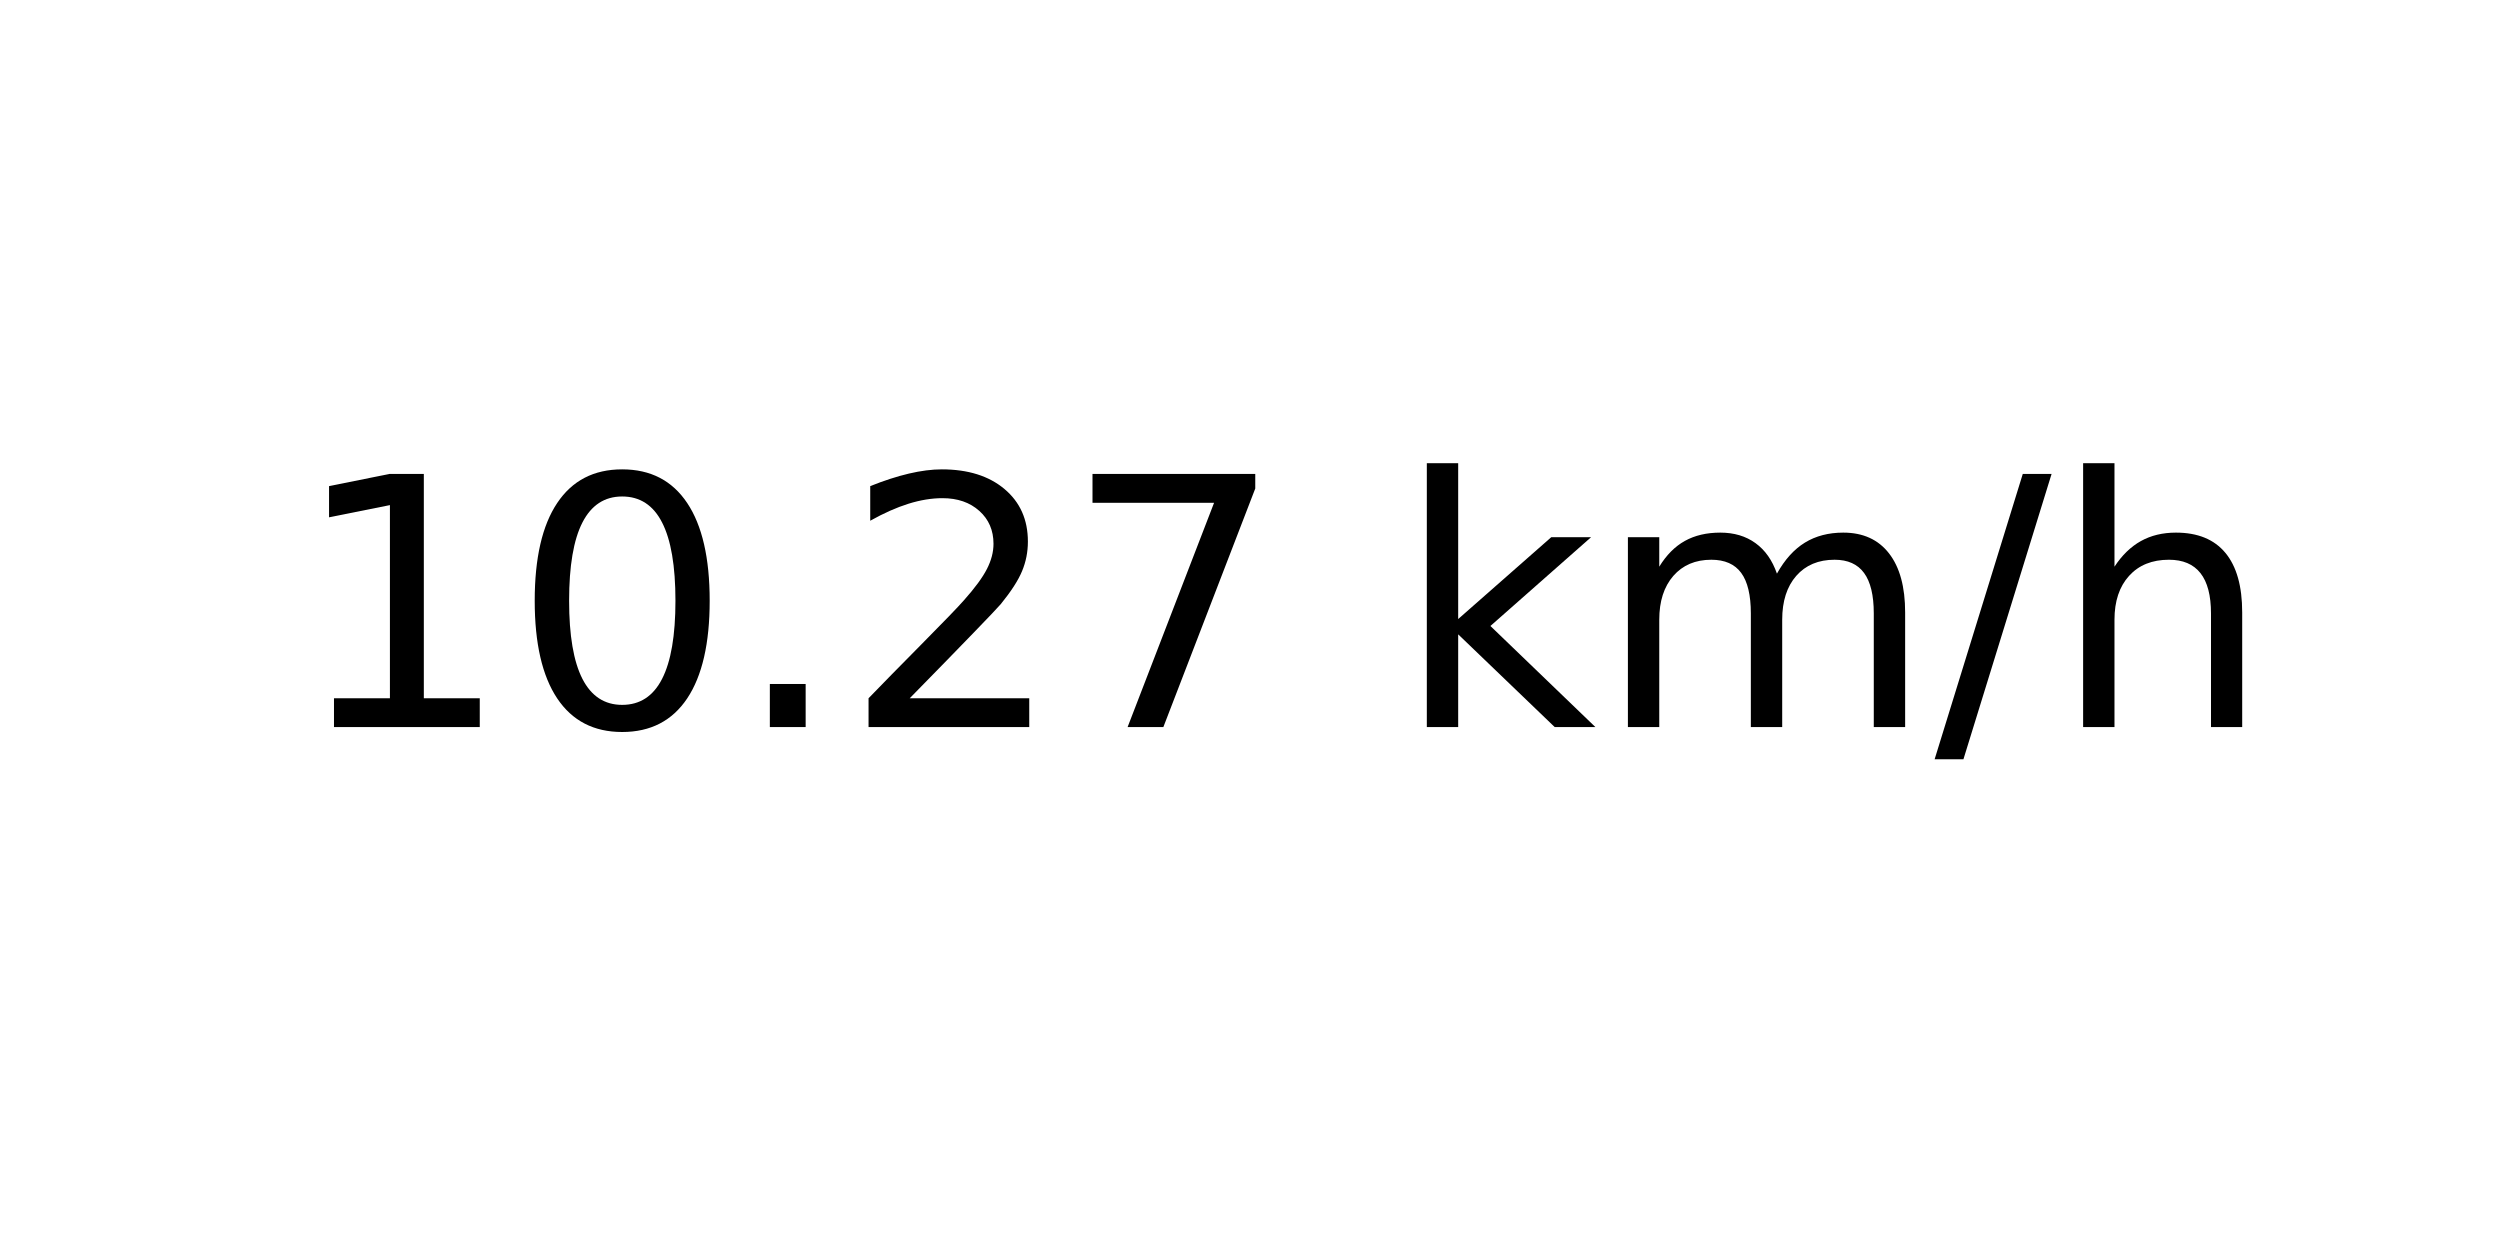
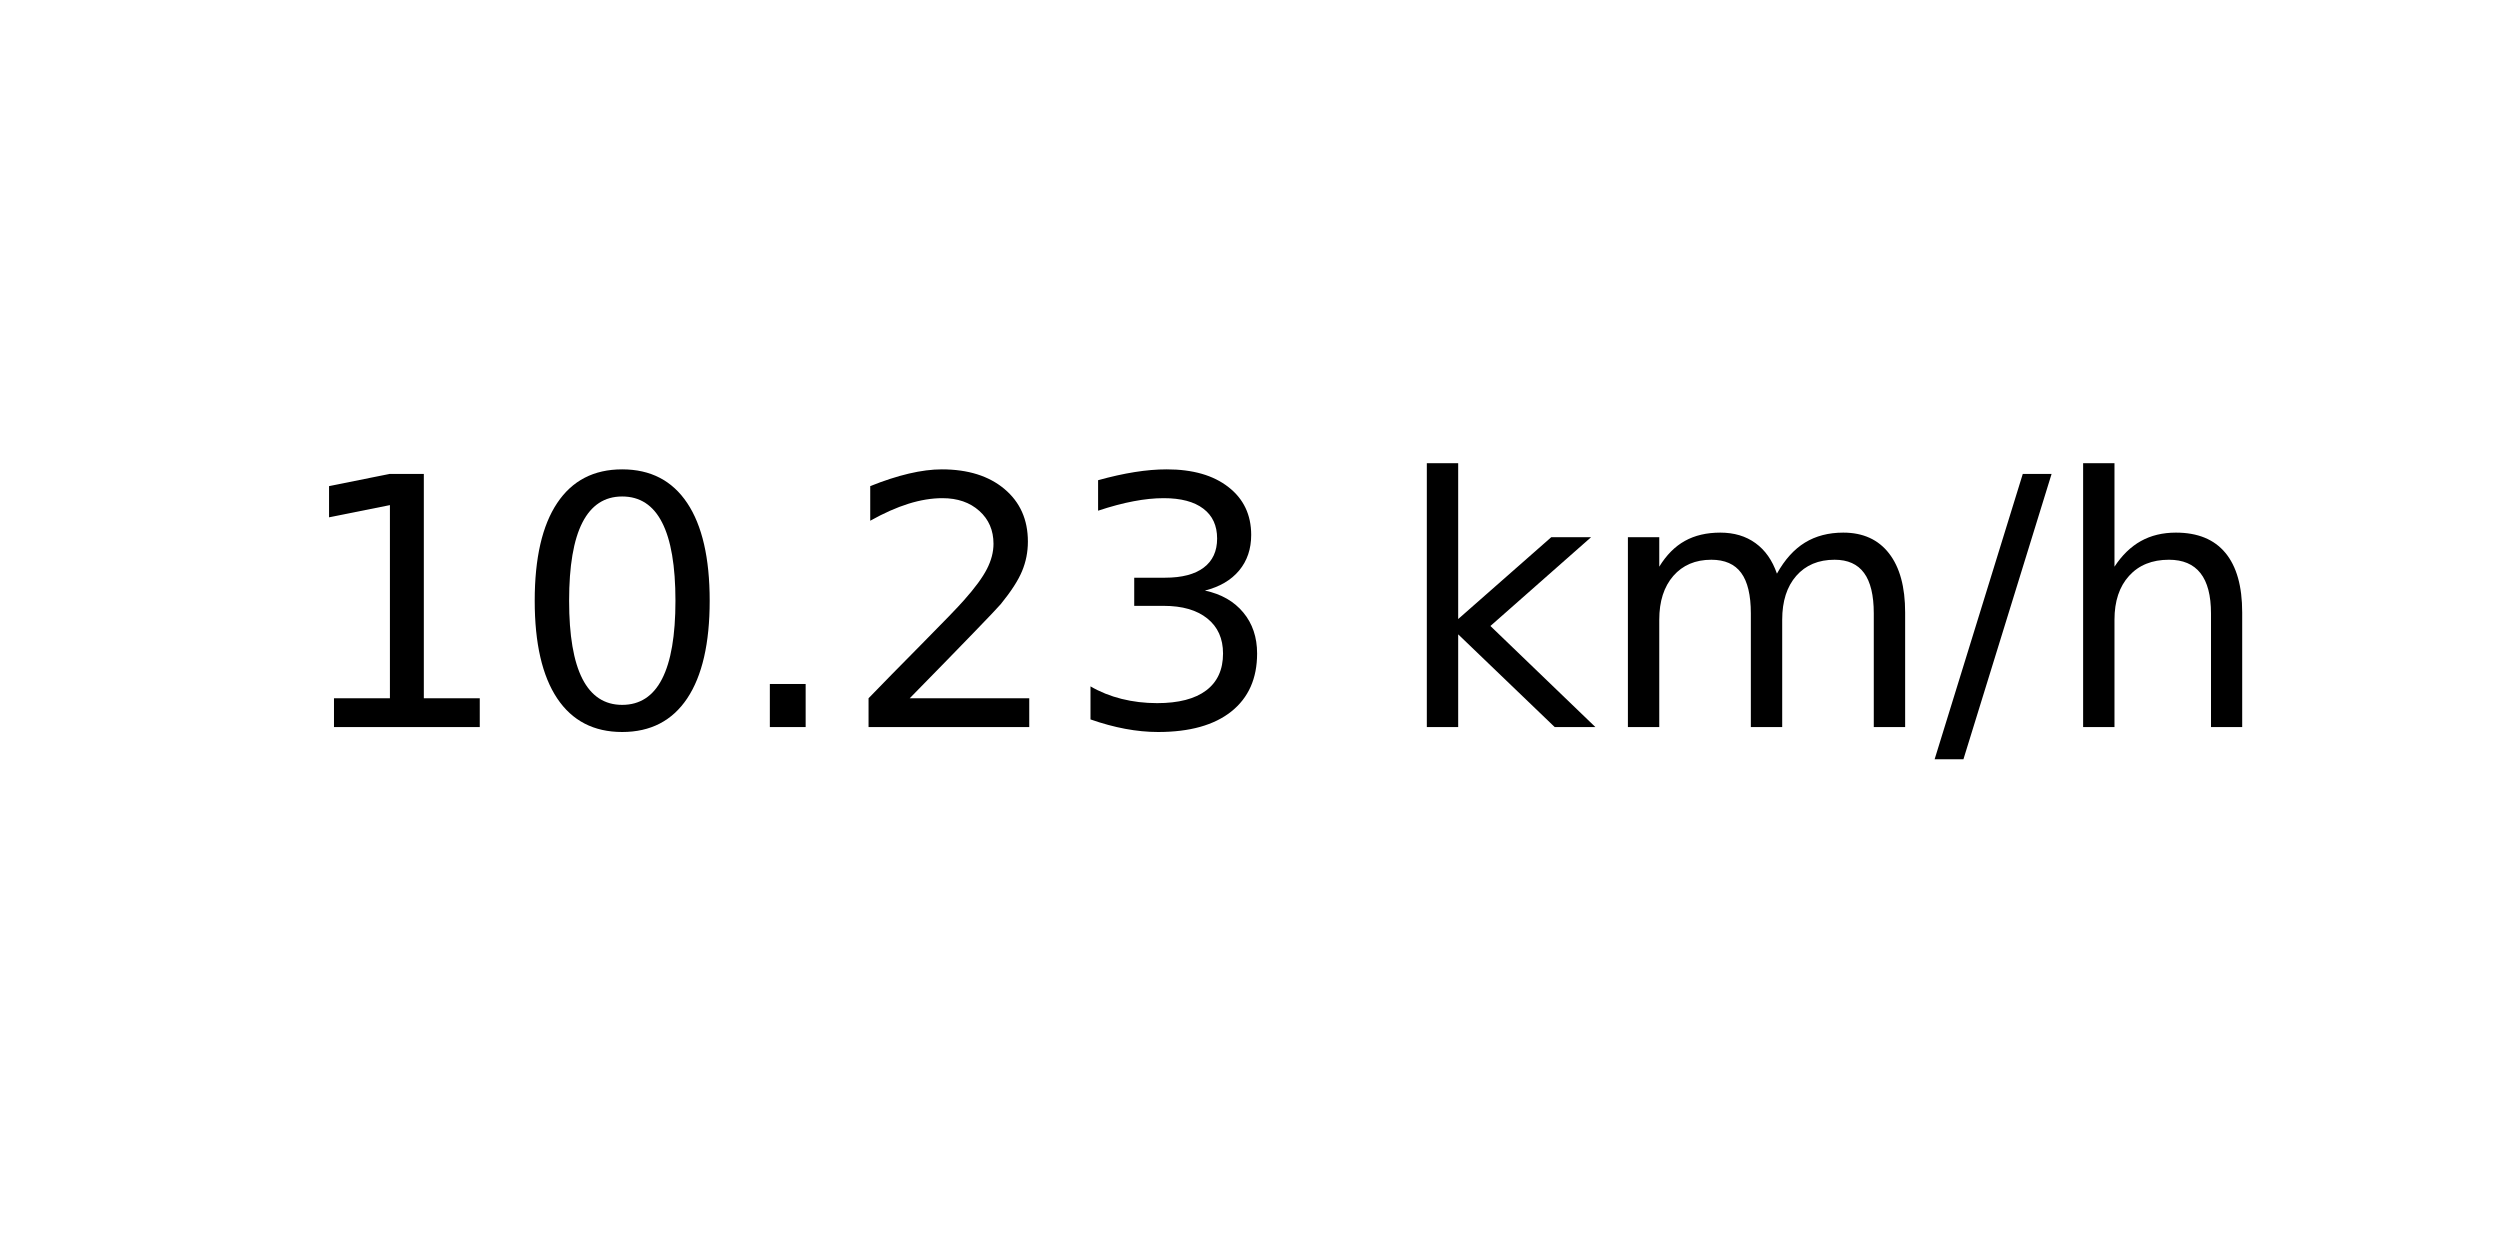
<svg xmlns="http://www.w3.org/2000/svg" xmlns:xlink="http://www.w3.org/1999/xlink" width="72pt" height="36pt" viewBox="0 0 72 36" version="1.1">
  <defs>
    <style type="text/css">*{stroke-linejoin: round; stroke-linecap: butt}</style>
  </defs>
  <g id="figure_1">
    <g id="axes_1">
      <g id="text_1">
        <g transform="translate(8.378125 20.93937) scale(0.1 -0.1)">
          <defs>
            <path id="DejaVuSans-31" d="M 794 531  L 1825 531  L 1825 4091  L 703 3866  L 703 4441  L 1819 4666  L 2450 4666  L 2450 531  L 3481 531  L 3481 0  L 794 0  L 794 531  z " transform="scale(0.015625)" />
            <path id="DejaVuSans-30" d="M 2034 4250  Q 1547 4250 1301 3770  Q 1056 3291 1056 2328  Q 1056 1369 1301 889  Q 1547 409 2034 409  Q 2525 409 2770 889  Q 3016 1369 3016 2328  Q 3016 3291 2770 3770  Q 2525 4250 2034 4250  z M 2034 4750  Q 2819 4750 3233 4129  Q 3647 3509 3647 2328  Q 3647 1150 3233 529  Q 2819 -91 2034 -91  Q 1250 -91 836 529  Q 422 1150 422 2328  Q 422 3509 836 4129  Q 1250 4750 2034 4750  z " transform="scale(0.015625)" />
            <path id="DejaVuSans-2e" d="M 684 794  L 1344 794  L 1344 0  L 684 0  L 684 794  z " transform="scale(0.015625)" />
            <path id="DejaVuSans-32" d="M 1228 531  L 3431 531  L 3431 0  L 469 0  L 469 531  Q 828 903 1448 1529  Q 2069 2156 2228 2338  Q 2531 2678 2651 2914  Q 2772 3150 2772 3378  Q 2772 3750 2511 3984  Q 2250 4219 1831 4219  Q 1534 4219 1204 4116  Q 875 4013 500 3803  L 500 4441  Q 881 4594 1212 4672  Q 1544 4750 1819 4750  Q 2544 4750 2975 4387  Q 3406 4025 3406 3419  Q 3406 3131 3298 2873  Q 3191 2616 2906 2266  Q 2828 2175 2409 1742  Q 1991 1309 1228 531  z " transform="scale(0.015625)" />
-             <path id="DejaVuSans-37" d="M 525 4666  L 3525 4666  L 3525 4397  L 1831 0  L 1172 0  L 2766 4134  L 525 4134  L 525 4666  z " transform="scale(0.015625)" />
+             <path id="DejaVuSans-33" d="M 2597 2516  Q 3050 2419 3304 2112  Q 3559 1806 3559 1356  Q 3559 666 3084 287  Q 2609 -91 1734 -91  Q 1441 -91 1130 -33  Q 819 25 488 141  L 488 750  Q 750 597 1062 519  Q 1375 441 1716 441  Q 2309 441 2620 675  Q 2931 909 2931 1356  Q 2931 1769 2642 2001  Q 2353 2234 1838 2234  L 1294 2234  L 1294 2753  L 1863 2753  Q 2328 2753 2575 2939  Q 2822 3125 2822 3475  Q 2822 3834 2567 4026  Q 2313 4219 1838 4219  Q 1578 4219 1281 4162  Q 984 4106 628 3988  L 628 4550  Q 988 4650 1302 4700  Q 1616 4750 1894 4750  Q 2613 4750 3031 4423  Q 3450 4097 3450 3541  Q 3450 3153 3228 2886  Q 3006 2619 2597 2516  z " transform="scale(0.015625)" />
            <path id="DejaVuSans-20" transform="scale(0.015625)" />
            <path id="DejaVuSans-6b" d="M 581 4863  L 1159 4863  L 1159 1991  L 2875 3500  L 3609 3500  L 1753 1863  L 3688 0  L 2938 0  L 1159 1709  L 1159 0  L 581 0  L 581 4863  z " transform="scale(0.015625)" />
            <path id="DejaVuSans-6d" d="M 3328 2828  Q 3544 3216 3844 3400  Q 4144 3584 4550 3584  Q 5097 3584 5394 3201  Q 5691 2819 5691 2113  L 5691 0  L 5113 0  L 5113 2094  Q 5113 2597 4934 2840  Q 4756 3084 4391 3084  Q 3944 3084 3684 2787  Q 3425 2491 3425 1978  L 3425 0  L 2847 0  L 2847 2094  Q 2847 2600 2669 2842  Q 2491 3084 2119 3084  Q 1678 3084 1418 2786  Q 1159 2488 1159 1978  L 1159 0  L 581 0  L 581 3500  L 1159 3500  L 1159 2956  Q 1356 3278 1631 3431  Q 1906 3584 2284 3584  Q 2666 3584 2933 3390  Q 3200 3197 3328 2828  z " transform="scale(0.015625)" />
            <path id="DejaVuSans-2f" d="M 1625 4666  L 2156 4666  L 531 -594  L 0 -594  L 1625 4666  z " transform="scale(0.015625)" />
            <path id="DejaVuSans-68" d="M 3513 2113  L 3513 0  L 2938 0  L 2938 2094  Q 2938 2591 2744 2837  Q 2550 3084 2163 3084  Q 1697 3084 1428 2787  Q 1159 2491 1159 1978  L 1159 0  L 581 0  L 581 4863  L 1159 4863  L 1159 2956  Q 1366 3272 1645 3428  Q 1925 3584 2291 3584  Q 2894 3584 3203 3211  Q 3513 2838 3513 2113  z " transform="scale(0.015625)" />
          </defs>
          <use xlink:href="#DejaVuSans-31" />
          <use xlink:href="#DejaVuSans-30" x="63.623" />
          <use xlink:href="#DejaVuSans-2e" x="127.246" />
          <use xlink:href="#DejaVuSans-32" x="159.033" />
-           <use xlink:href="#DejaVuSans-37" x="222.656" />
+           <use xlink:href="#DejaVuSans-33" x="222.656" />
          <use xlink:href="#DejaVuSans-20" x="286.279" />
          <use xlink:href="#DejaVuSans-6b" x="318.066" />
          <use xlink:href="#DejaVuSans-6d" x="375.977" />
          <use xlink:href="#DejaVuSans-2f" x="473.389" />
          <use xlink:href="#DejaVuSans-68" x="507.08" />
        </g>
      </g>
    </g>
  </g>
</svg>
